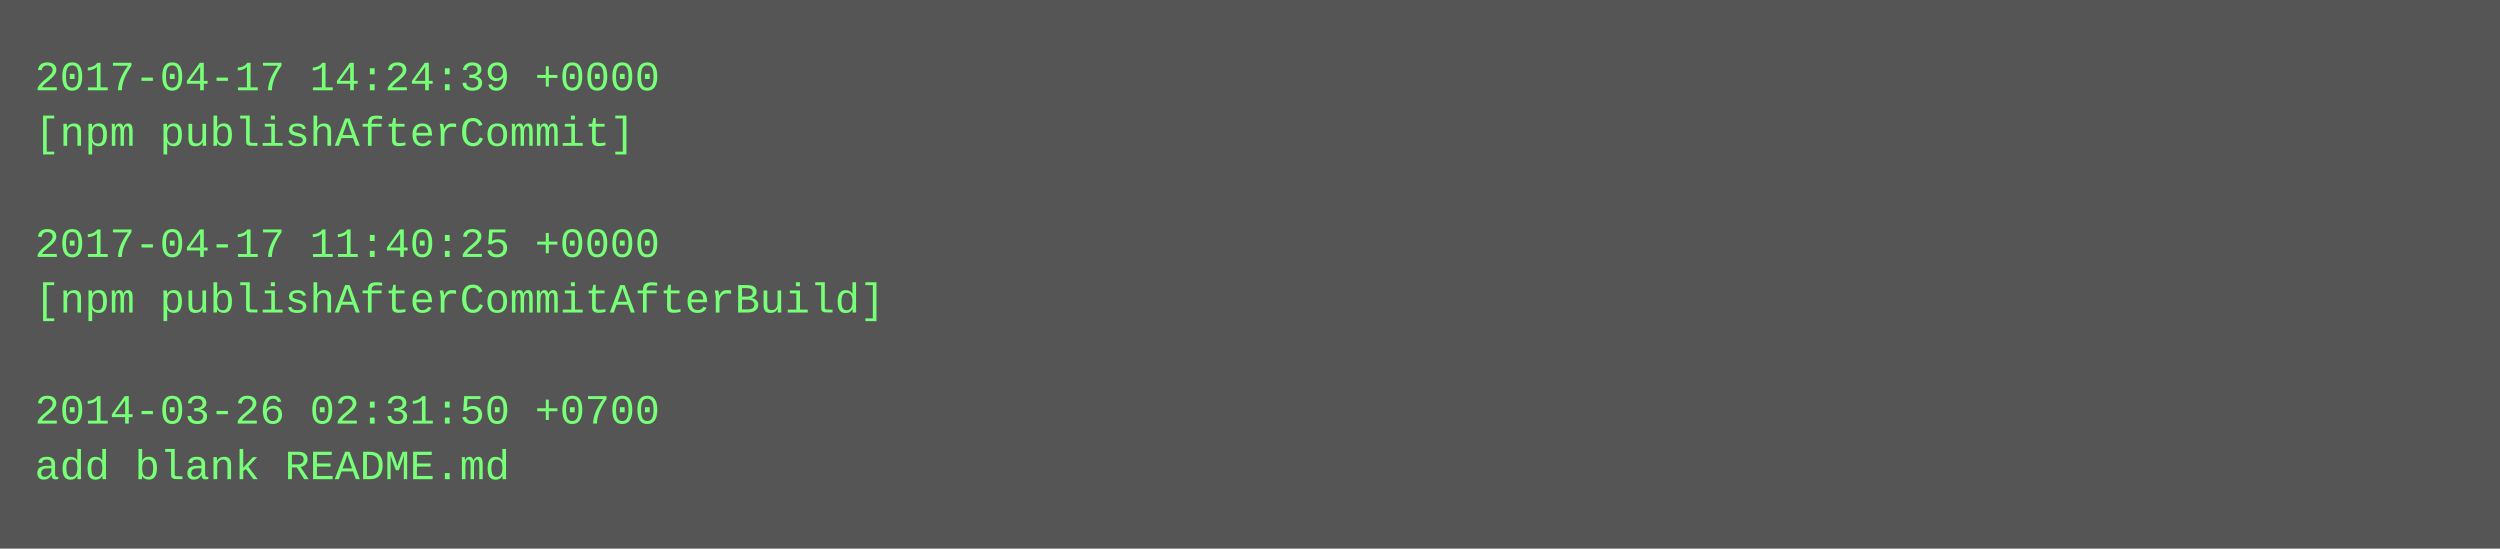
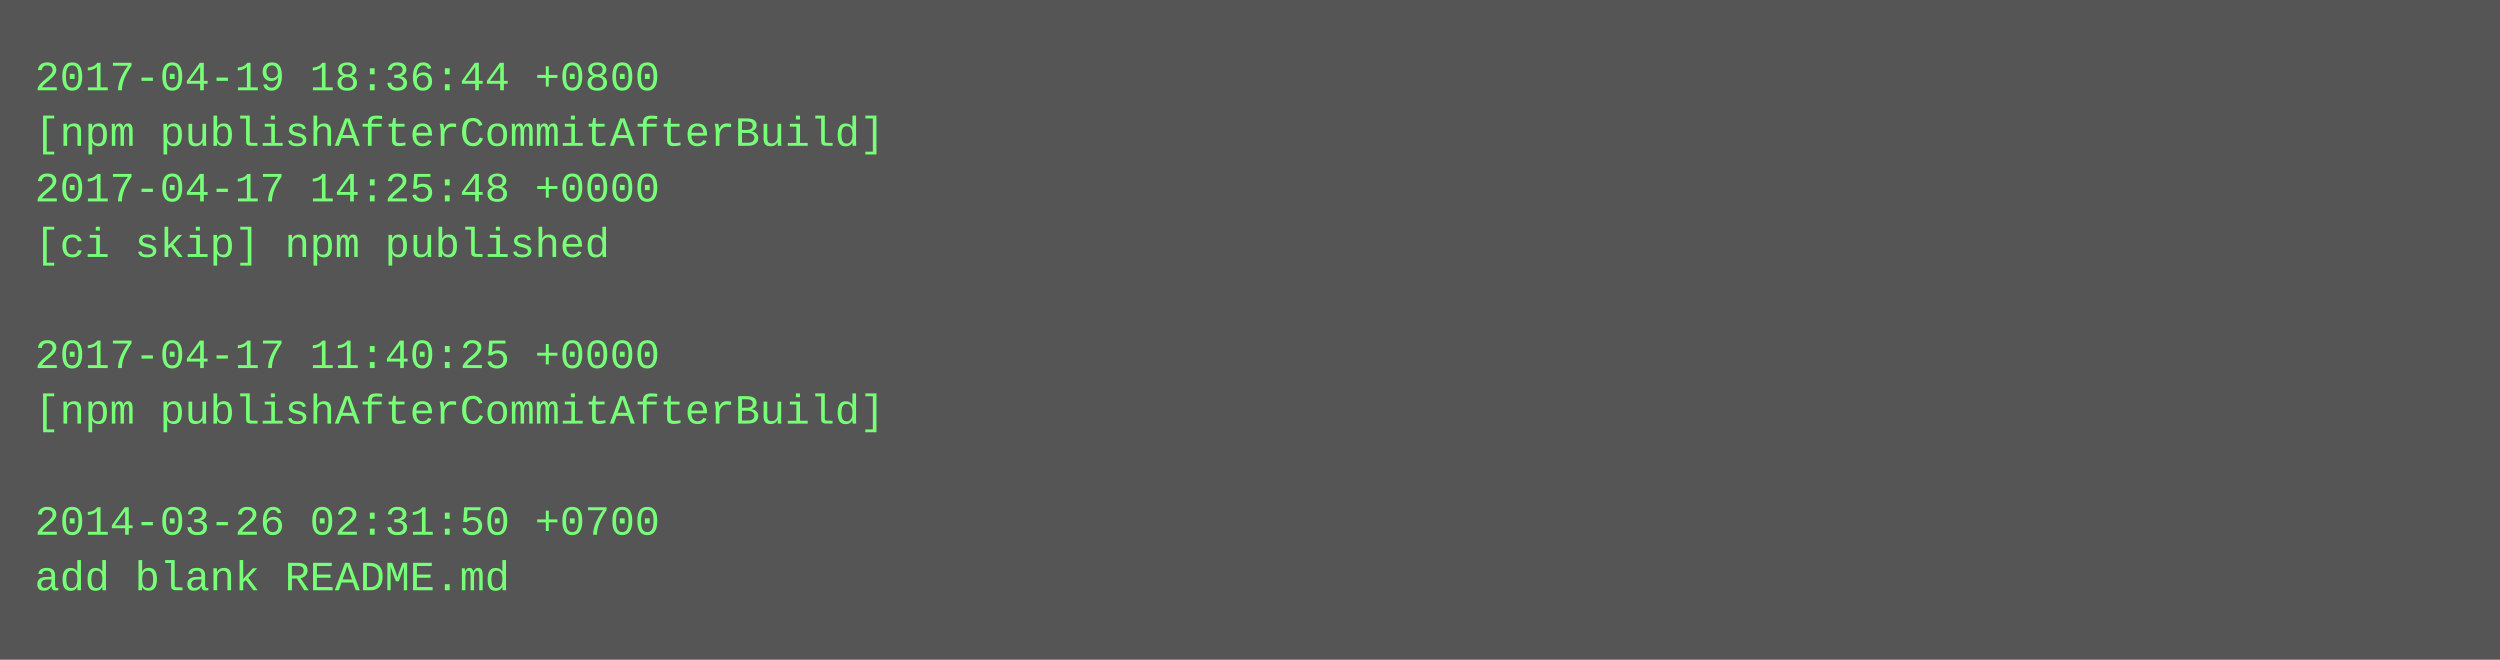
- <svg xmlns="http://www.w3.org/2000/svg" height="158" width="720">
-   <rect height="158" fill="#555" width="720" />
+ <svg xmlns="http://www.w3.org/2000/svg" height="190" width="720">
+   <rect height="190" fill="#555" width="720" />
  <text fill="#7f7" font-family="Courier New" font-size="12" xml:space="preserve">
-     <tspan x="10" y="26">2017-04-17 14:24:39 +0000</tspan>
-     <tspan x="10" y="42">[npm publishAfterCommit]</tspan>
-     <tspan x="10" y="58" />
-     <tspan x="10" y="74">2017-04-17 11:40:25 +0000</tspan>
-     <tspan x="10" y="90">[npm publishAfterCommitAfterBuild]</tspan>
-     <tspan x="10" y="106" />
-     <tspan x="10" y="122">2014-03-26 02:31:50 +0700</tspan>
-     <tspan x="10" y="138">add blank README.md</tspan>
+     <tspan x="10" y="26">2017-04-19 18:36:44 +0800</tspan>
+     <tspan x="10" y="42">[npm publishAfterCommitAfterBuild]</tspan>
+     <tspan x="10" y="58">2017-04-17 14:25:48 +0000</tspan>
+     <tspan x="10" y="74">[ci skip] npm published</tspan>
+     <tspan x="10" y="90" />
+     <tspan x="10" y="106">2017-04-17 11:40:25 +0000</tspan>
+     <tspan x="10" y="122">[npm publishAfterCommitAfterBuild]</tspan>
+     <tspan x="10" y="138" />
+     <tspan x="10" y="154">2014-03-26 02:31:50 +0700</tspan>
+     <tspan x="10" y="170">add blank README.md</tspan>
  </text>
</svg>
